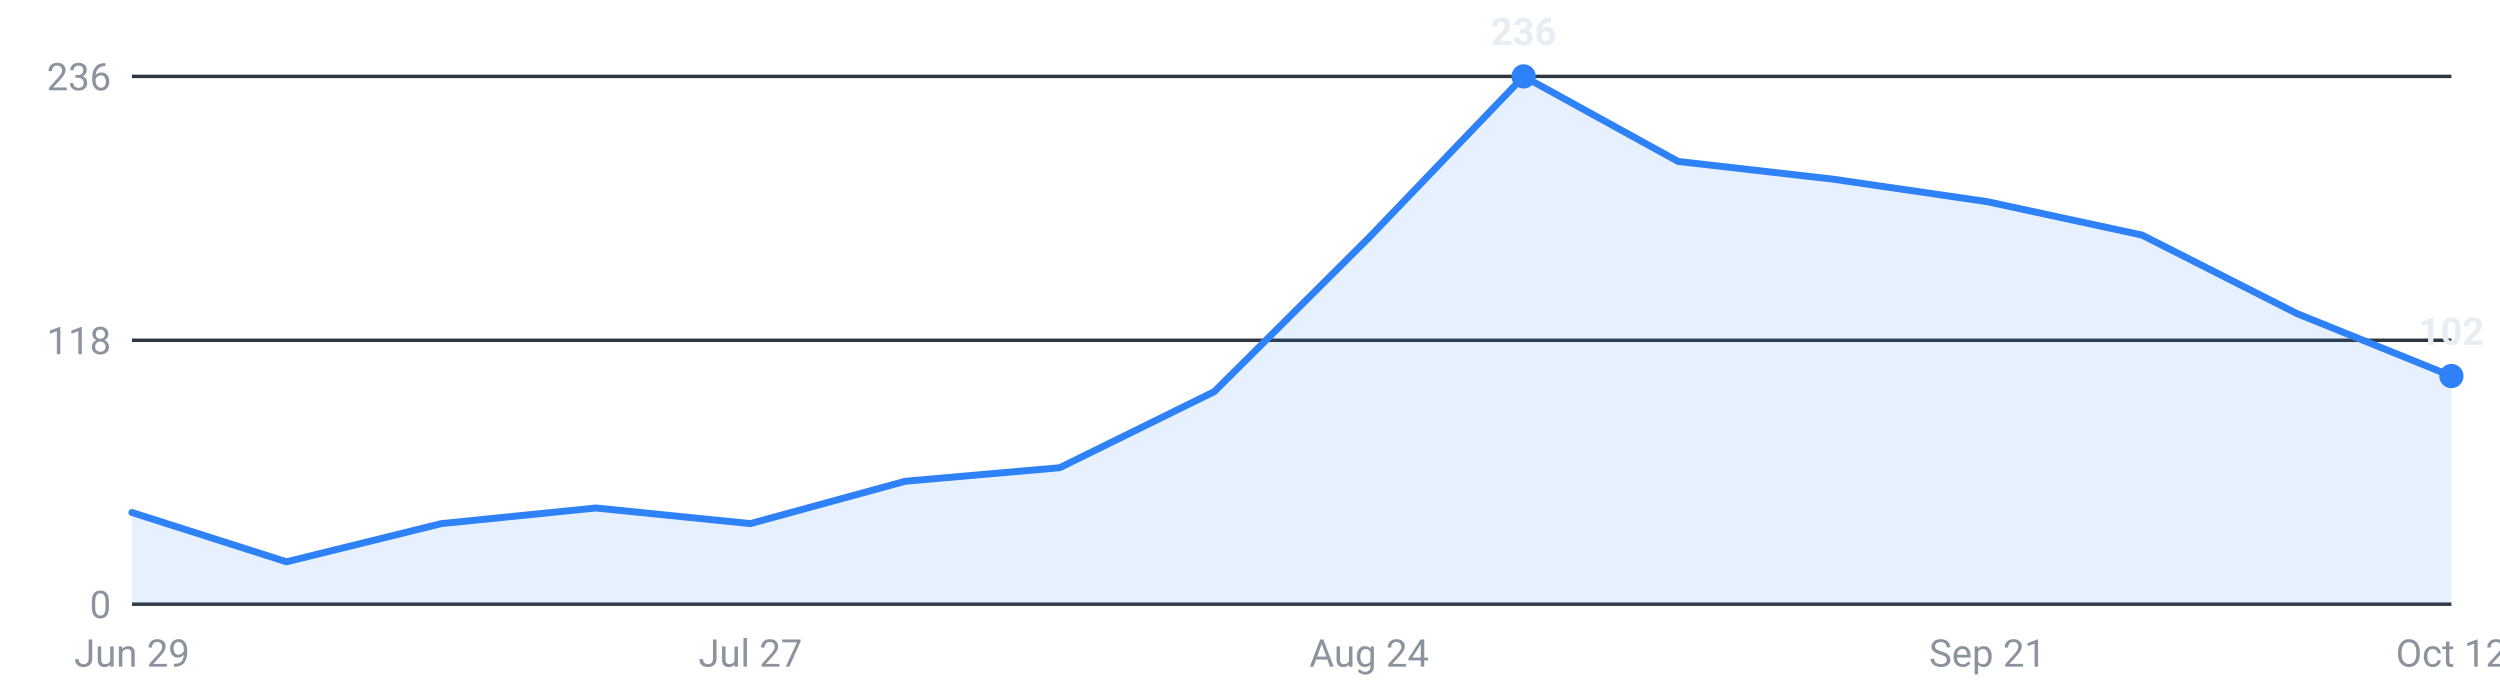
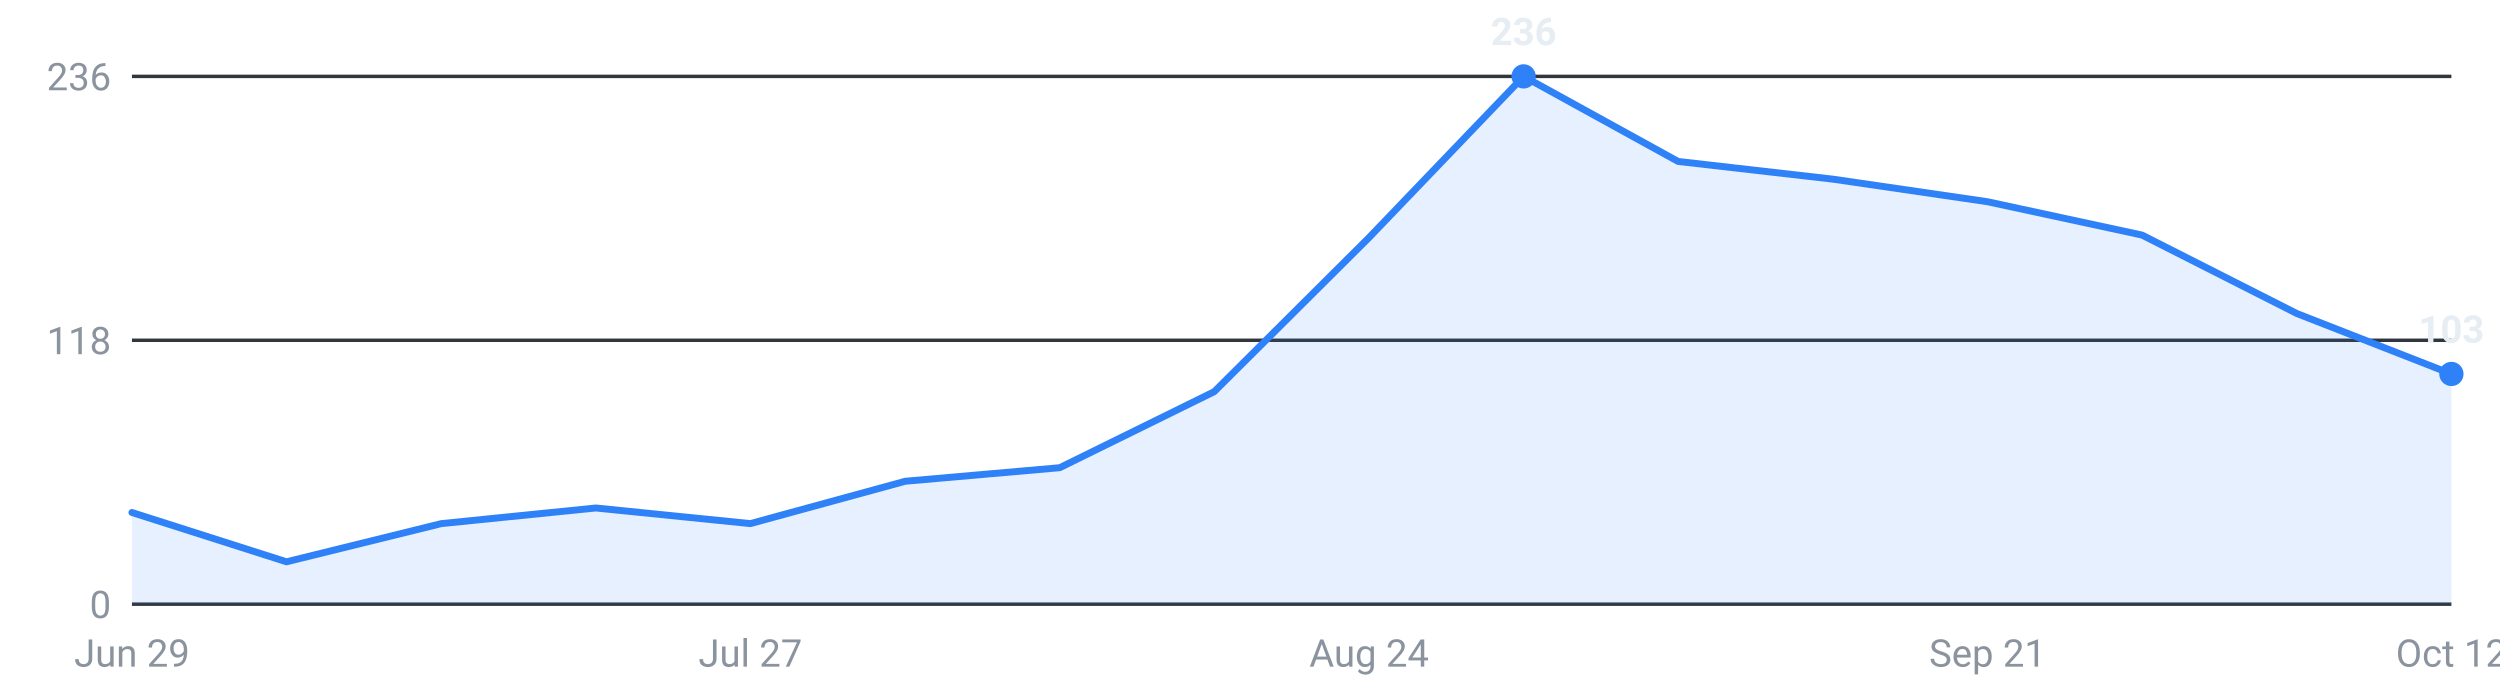
<svg xmlns="http://www.w3.org/2000/svg" viewBox="0 0 720 200" width="720" height="200" role="img" aria-label="Internships posted per week, last 16 weeks">
  <g font-family="-apple-system,Segoe UI,Roboto,sans-serif" font-size="11">
    <line x1="38" y1="174.0" x2="706" y2="174.0" stroke="#30363d" stroke-width="1" />
    <text x="32" y="178.0" text-anchor="end" fill="#8b949e">0</text>
    <line x1="38" y1="98.0" x2="706" y2="98.0" stroke="#30363d" stroke-width="1" />
    <text x="32" y="102.0" text-anchor="end" fill="#8b949e">118</text>
    <line x1="38" y1="22.0" x2="706" y2="22.0" stroke="#30363d" stroke-width="1" />
    <text x="32" y="26.0" text-anchor="end" fill="#8b949e">236</text>
-     <path d="M38.0,174 L38.0,147.6 L82.5,161.8 L127.1,150.8 L171.6,146.3 L216.1,150.8 L260.7,138.6 L305.2,134.7 L349.7,112.8 L394.3,68.4 L438.8,22.0 L483.3,46.5 L527.9,51.6 L572.4,58.1 L616.9,67.7 L661.5,90.3 L706.0,108.3 L706.0,174 Z" fill="#2f81f7" fill-opacity="0.12" />
-     <polyline points="38.0,147.6 82.5,161.8 127.1,150.8 171.6,146.3 216.1,150.8 260.7,138.6 305.2,134.7 349.7,112.8 394.3,68.4 438.8,22.0 483.3,46.5 527.9,51.6 572.4,58.1 616.9,67.7 661.5,90.3 706.0,108.3" fill="none" stroke="#2f81f7" stroke-width="2" stroke-linejoin="round" stroke-linecap="round" />
+     <path d="M38.0,174 L38.0,147.6 L82.5,161.8 L127.1,150.8 L171.6,146.3 L216.1,150.8 L260.7,138.6 L305.2,134.7 L349.7,112.8 L394.3,68.4 L438.8,22.0 L483.3,46.5 L527.9,51.6 L572.4,58.1 L616.9,67.7 L661.5,90.3 L706.0,107.7 L706.0,174 Z" fill="#2f81f7" fill-opacity="0.12" />
+     <polyline points="38.0,147.6 82.5,161.8 127.1,150.8 171.6,146.3 216.1,150.8 260.7,138.6 305.2,134.7 349.7,112.8 394.3,68.4 438.8,22.0 483.3,46.5 527.9,51.6 572.4,58.1 616.9,67.7 661.5,90.3 706.0,107.7" fill="none" stroke="#2f81f7" stroke-width="2" stroke-linejoin="round" stroke-linecap="round" />
    <circle cx="438.8" cy="22.0" r="3.5" fill="#2f81f7" />
    <text x="438.8" y="13.0" text-anchor="middle" fill="#e6edf3" font-weight="600">236</text>
-     <circle cx="706.0" cy="108.3" r="3.5" fill="#2f81f7" />
-     <text x="706.0" y="99.3" text-anchor="middle" fill="#e6edf3" font-weight="600">102</text>
+     <circle cx="706.0" cy="107.7" r="3.5" fill="#2f81f7" />
+     <text x="706.0" y="98.7" text-anchor="middle" fill="#e6edf3" font-weight="600">103</text>
    <text x="38.0" y="192" text-anchor="middle" fill="#8b949e">Jun 29</text>
    <text x="216.1" y="192" text-anchor="middle" fill="#8b949e">Jul 27</text>
    <text x="394.3" y="192" text-anchor="middle" fill="#8b949e">Aug 24</text>
    <text x="572.4" y="192" text-anchor="middle" fill="#8b949e">Sep 21</text>
    <text x="706.0" y="192" text-anchor="middle" fill="#8b949e">Oct 12</text>
  </g>
</svg>
